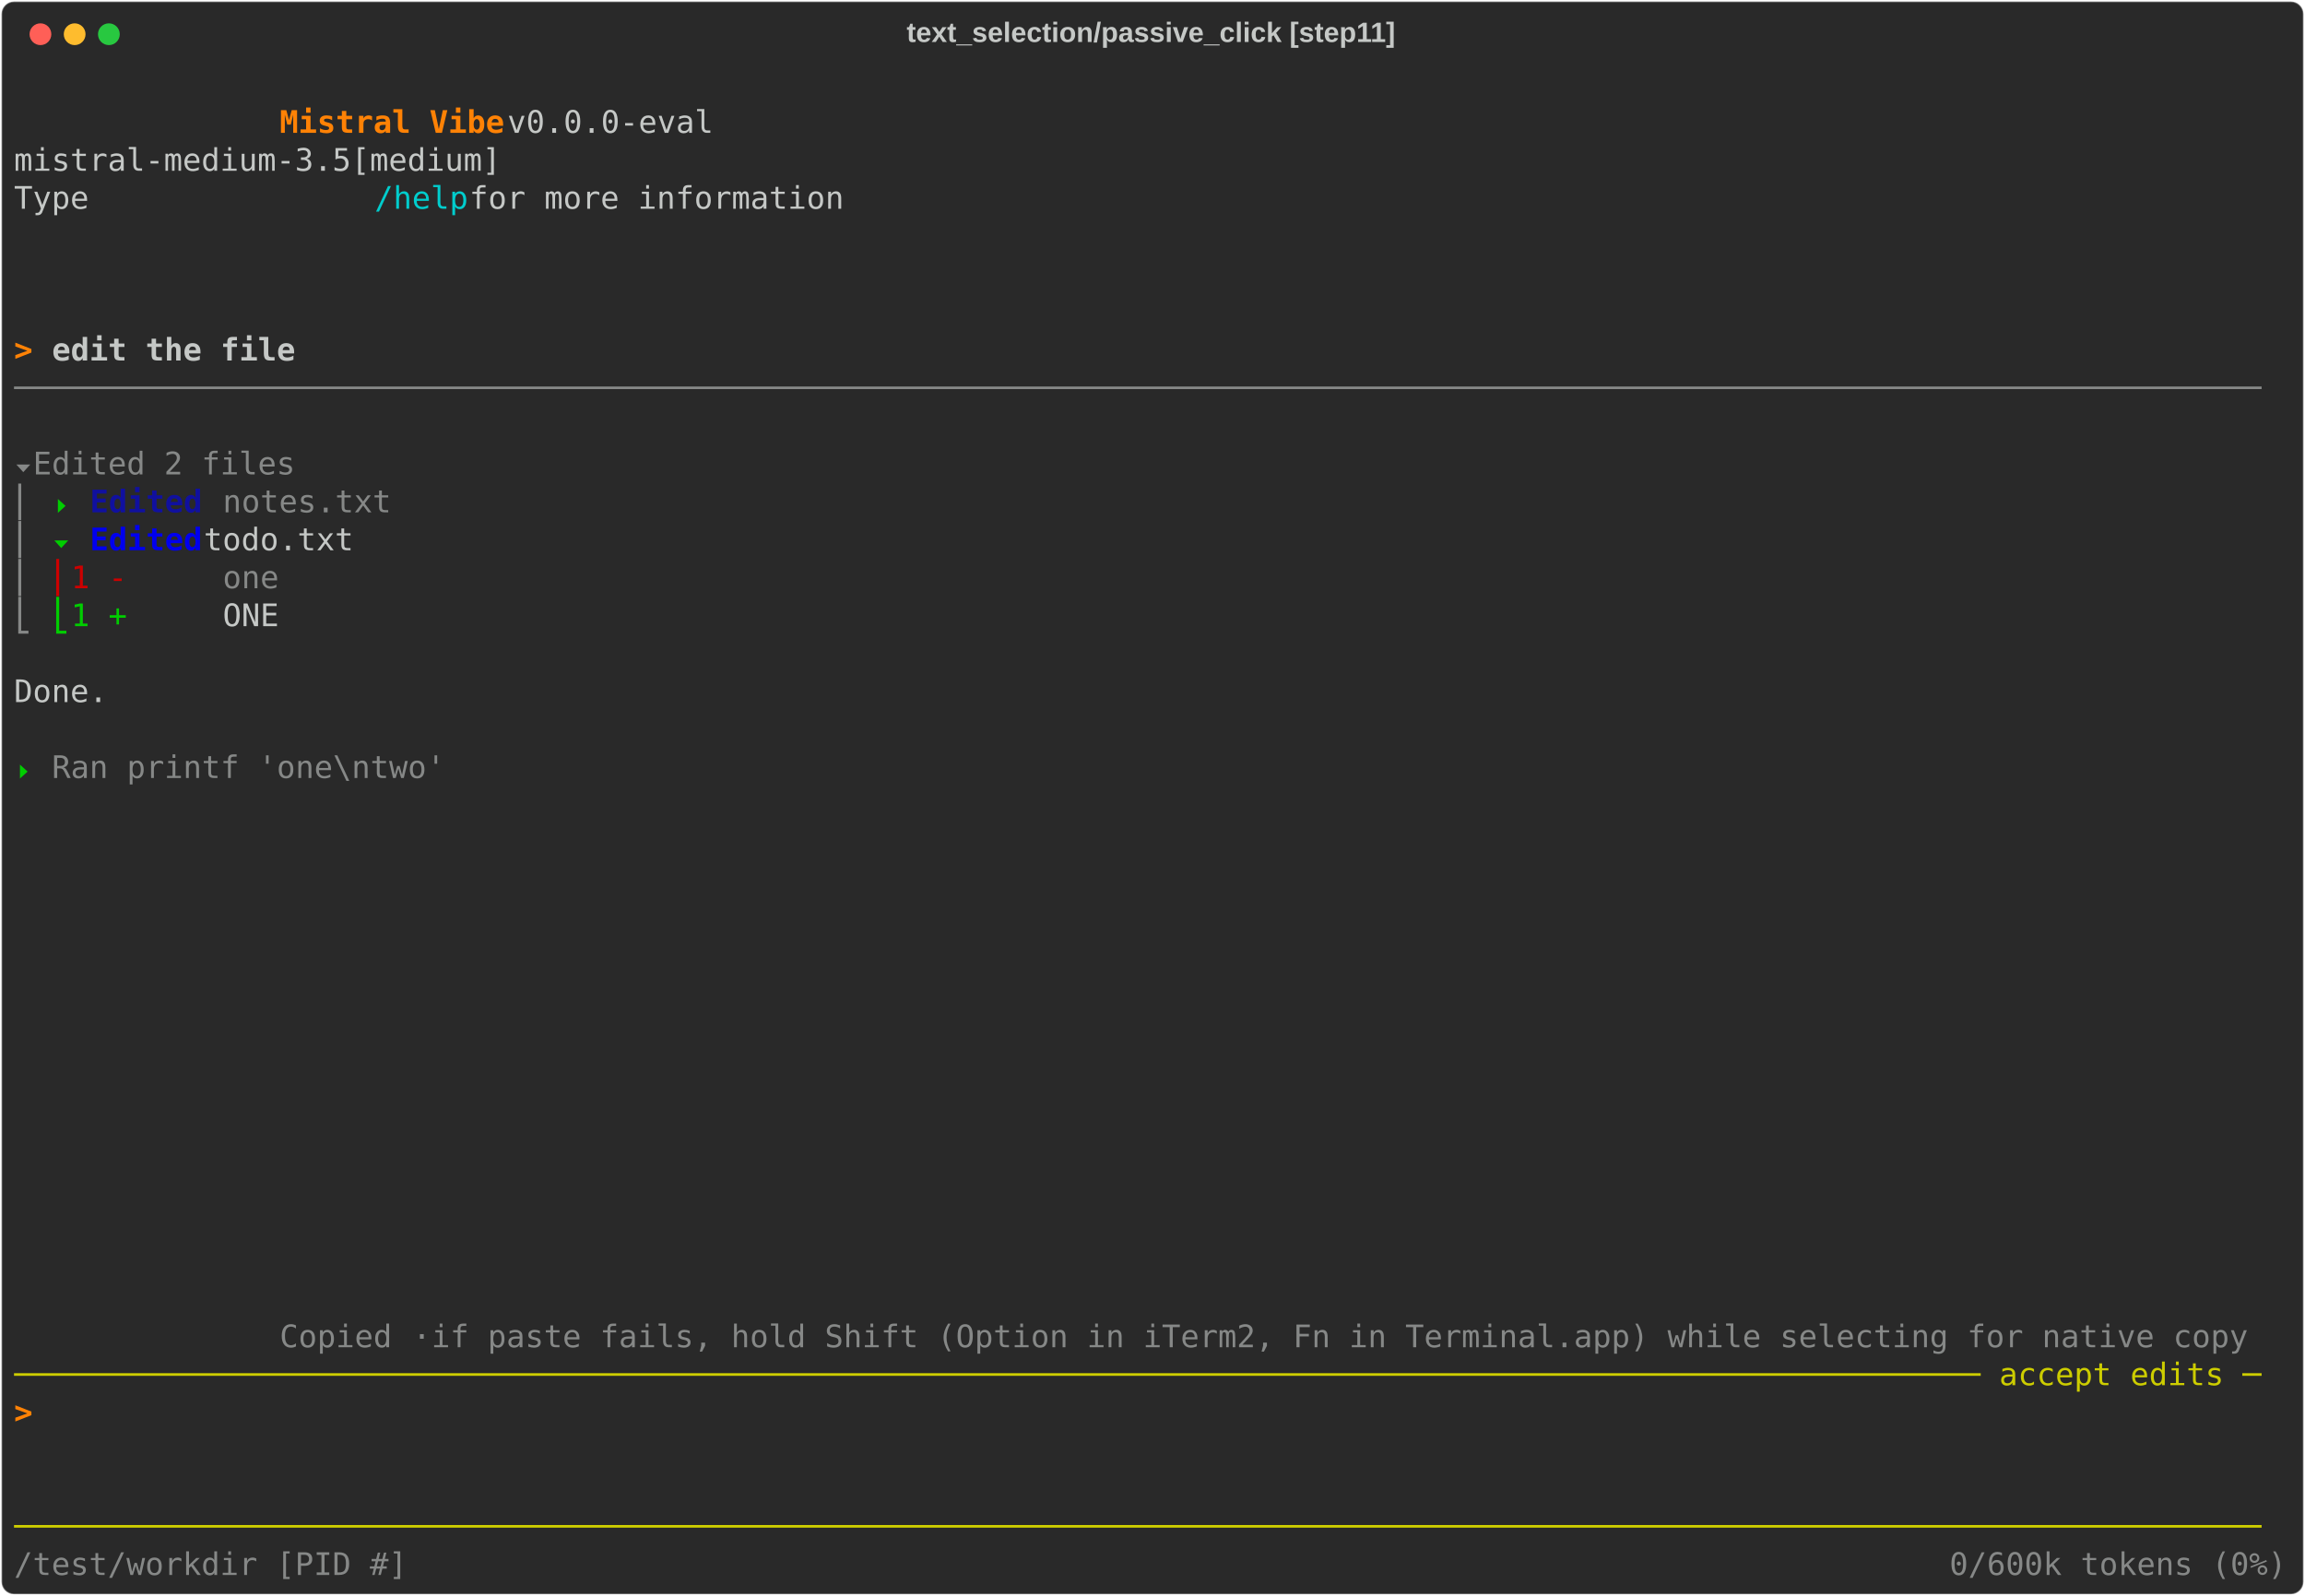
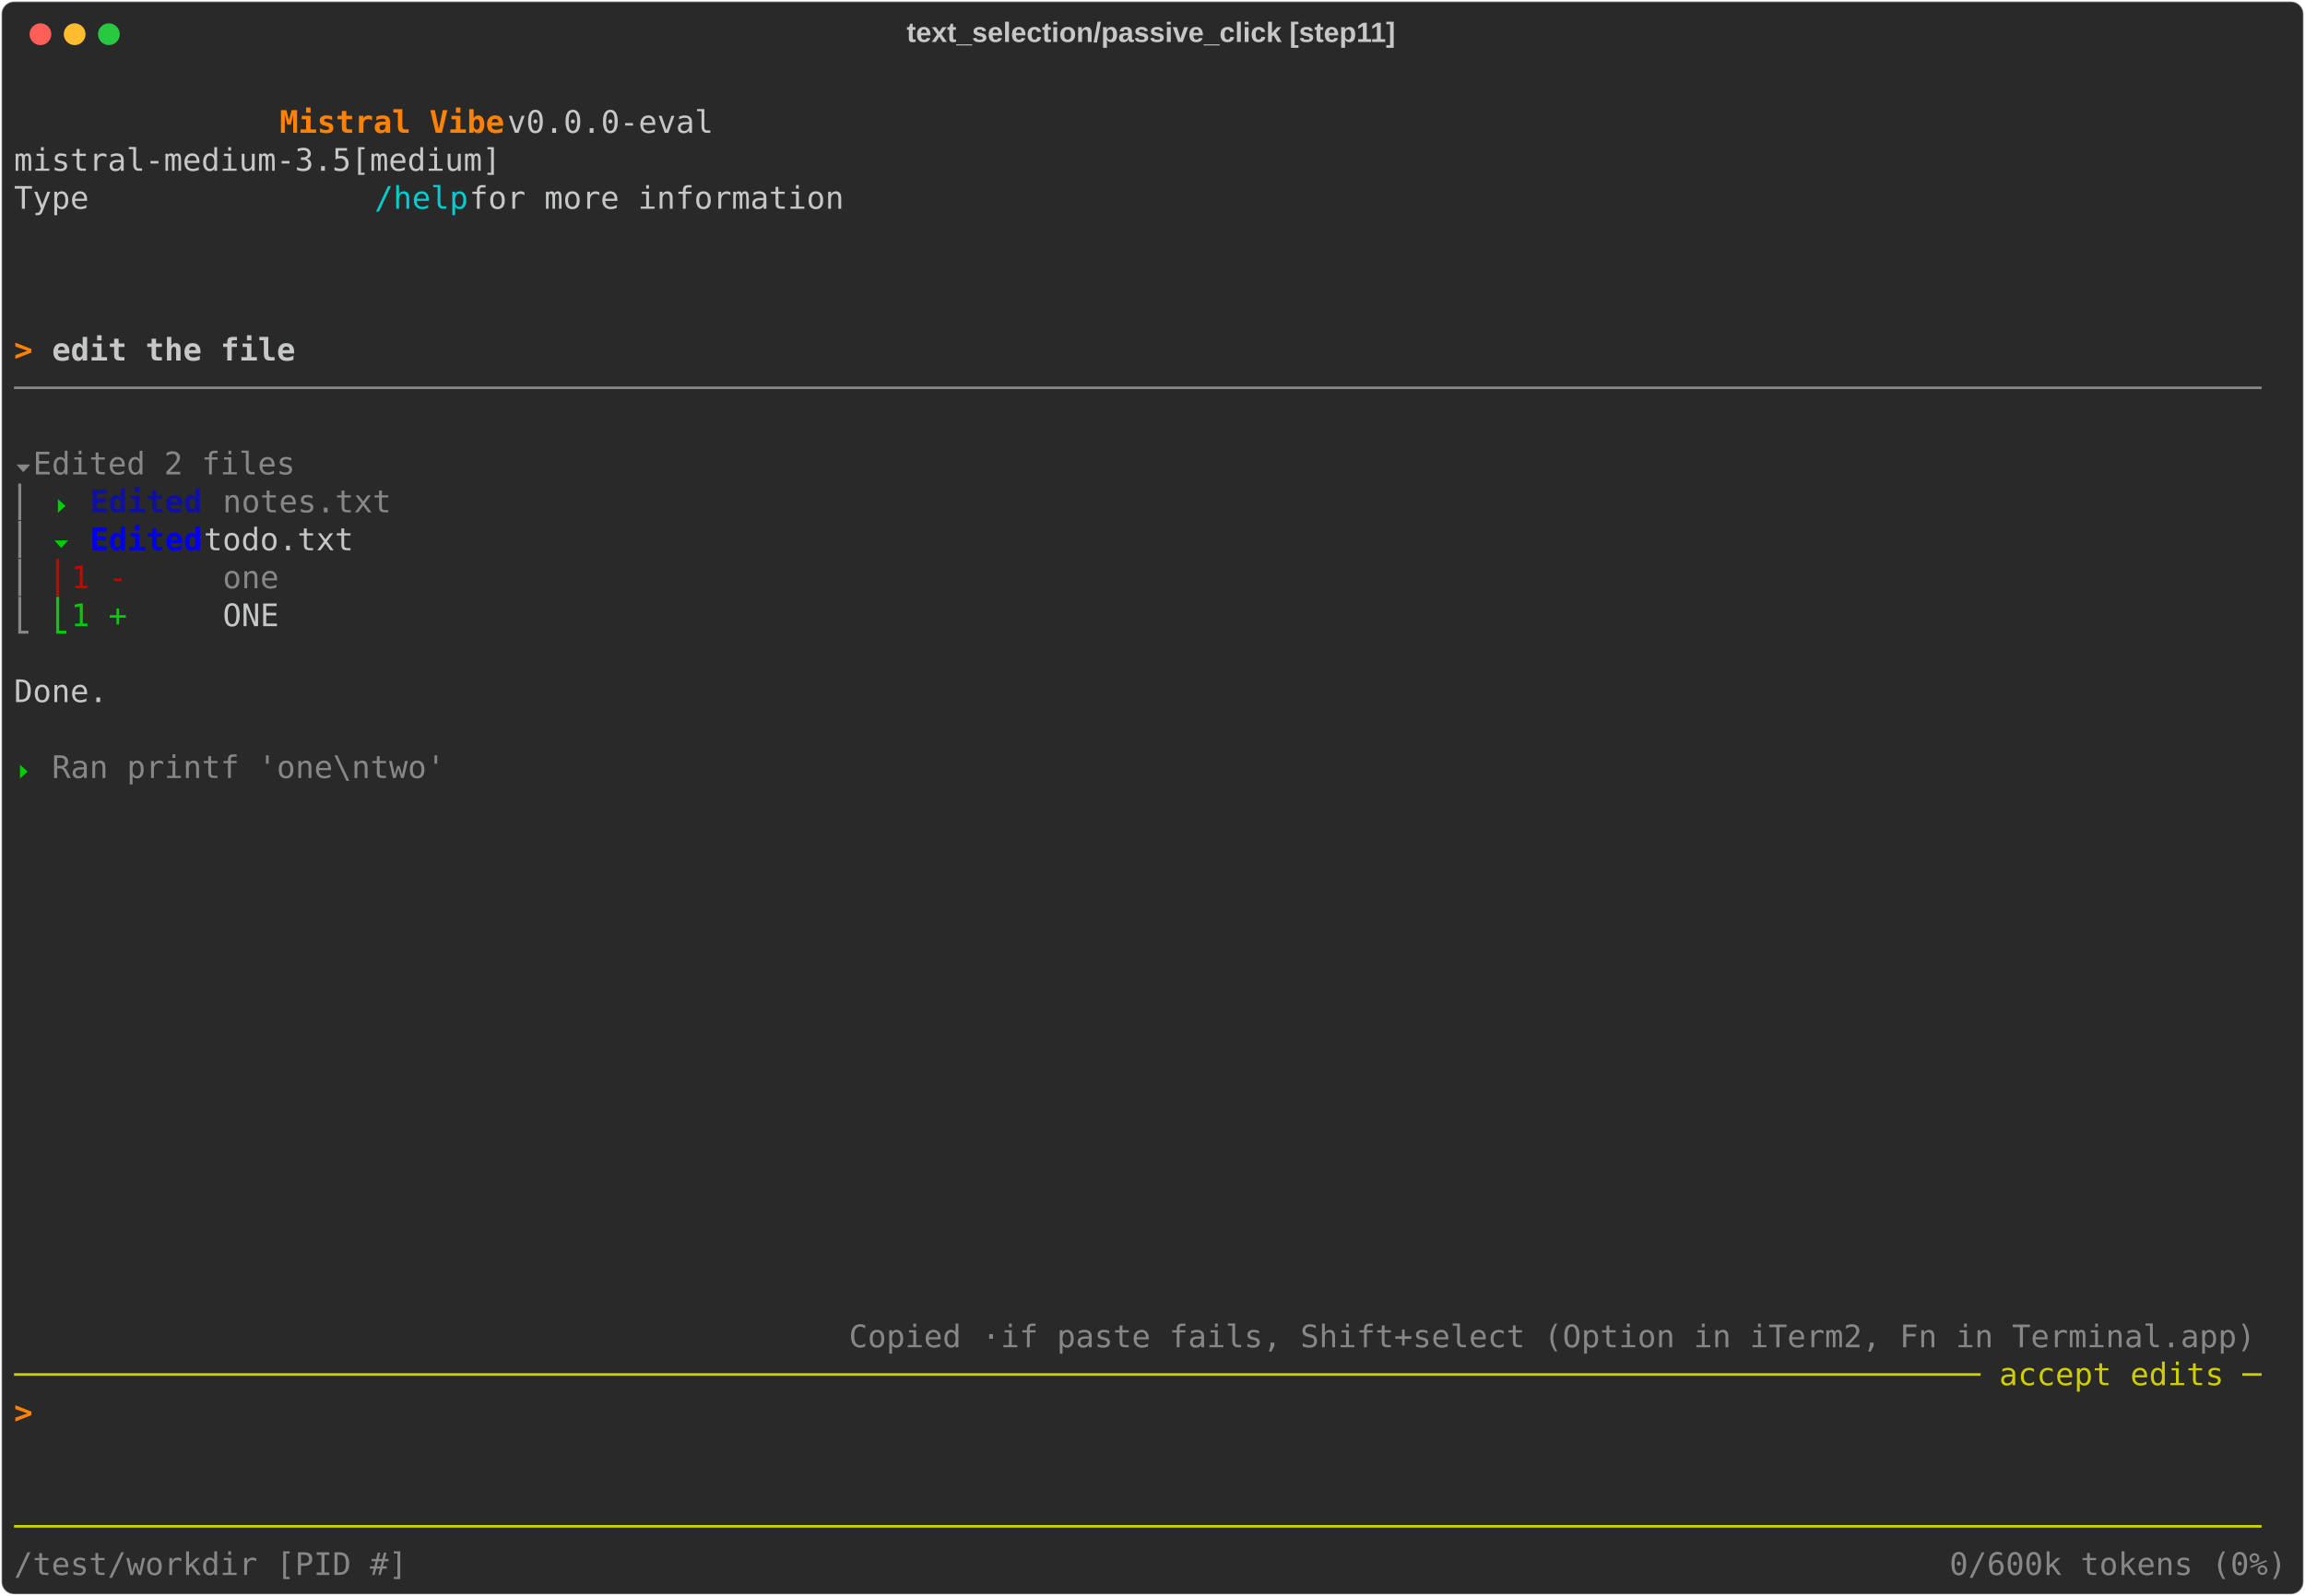
<svg xmlns="http://www.w3.org/2000/svg" class="rich-terminal" viewBox="0 0 1482 1026.0">
  <style>

    @font-face {
        font-family: "Fira Code";
        src: local("FiraCode-Regular"),
                url("https://cdnjs.cloudflare.com/ajax/libs/firacode/6.2.0/woff2/FiraCode-Regular.woff2") format("woff2"),
                url("https://cdnjs.cloudflare.com/ajax/libs/firacode/6.2.0/woff/FiraCode-Regular.woff") format("woff");
        font-style: normal;
        font-weight: 400;
    }
    @font-face {
        font-family: "Fira Code";
        src: local("FiraCode-Bold"),
                url("https://cdnjs.cloudflare.com/ajax/libs/firacode/6.2.0/woff2/FiraCode-Bold.woff2") format("woff2"),
                url("https://cdnjs.cloudflare.com/ajax/libs/firacode/6.2.0/woff/FiraCode-Bold.woff") format("woff");
        font-style: bold;
        font-weight: 700;
    }

    .vibe-matrix {
        font-family: Fira Code, monospace;
        font-size: 20px;
        line-height: 24.4px;
        font-variant-east-asian: full-width;
    }

    .vibe-title {
        font-size: 18px;
        font-weight: bold;
        font-family: arial;
    }

    .vibe-r1 { fill: #c5c8c6 }
.vibe-r2 { fill: #ff8205;font-weight: bold }
.vibe-r3 { fill: #00cdcd }
.vibe-r4 { fill: #c5c8c6;font-weight: bold }
.vibe-r5 { fill: #868887 }
.vibe-r6 { fill: #00cd00 }
.vibe-r7 { fill: #10109f;font-weight: bold }
.vibe-r8 { fill: #0000ee;font-weight: bold }
.vibe-r9 { fill: #cd0000 }
.vibe-r10 { fill: #cdcd00 }
.vibe-r11 { fill: #000000 }
    </style>
  <defs>
    <clipPath id="vibe-clip-terminal">
      <rect x="0" y="0" width="1463.0" height="975.0" />
    </clipPath>
    <clipPath id="vibe-line-0">
      <rect x="0" y="1.5" width="1464" height="24.65" />
    </clipPath>
    <clipPath id="vibe-line-1">
      <rect x="0" y="25.9" width="1464" height="24.65" />
    </clipPath>
    <clipPath id="vibe-line-2">
      <rect x="0" y="50.3" width="1464" height="24.65" />
    </clipPath>
    <clipPath id="vibe-line-3">
      <rect x="0" y="74.7" width="1464" height="24.65" />
    </clipPath>
    <clipPath id="vibe-line-4">
      <rect x="0" y="99.1" width="1464" height="24.65" />
    </clipPath>
    <clipPath id="vibe-line-5">
      <rect x="0" y="123.5" width="1464" height="24.65" />
    </clipPath>
    <clipPath id="vibe-line-6">
      <rect x="0" y="147.9" width="1464" height="24.65" />
    </clipPath>
    <clipPath id="vibe-line-7">
      <rect x="0" y="172.3" width="1464" height="24.65" />
    </clipPath>
    <clipPath id="vibe-line-8">
      <rect x="0" y="196.7" width="1464" height="24.65" />
    </clipPath>
    <clipPath id="vibe-line-9">
      <rect x="0" y="221.1" width="1464" height="24.65" />
    </clipPath>
    <clipPath id="vibe-line-10">
      <rect x="0" y="245.5" width="1464" height="24.65" />
    </clipPath>
    <clipPath id="vibe-line-11">
      <rect x="0" y="269.9" width="1464" height="24.65" />
    </clipPath>
    <clipPath id="vibe-line-12">
      <rect x="0" y="294.3" width="1464" height="24.65" />
    </clipPath>
    <clipPath id="vibe-line-13">
      <rect x="0" y="318.7" width="1464" height="24.65" />
    </clipPath>
    <clipPath id="vibe-line-14">
      <rect x="0" y="343.1" width="1464" height="24.65" />
    </clipPath>
    <clipPath id="vibe-line-15">
      <rect x="0" y="367.5" width="1464" height="24.65" />
    </clipPath>
    <clipPath id="vibe-line-16">
      <rect x="0" y="391.9" width="1464" height="24.65" />
    </clipPath>
    <clipPath id="vibe-line-17">
      <rect x="0" y="416.3" width="1464" height="24.65" />
    </clipPath>
    <clipPath id="vibe-line-18">
      <rect x="0" y="440.7" width="1464" height="24.65" />
    </clipPath>
    <clipPath id="vibe-line-19">
      <rect x="0" y="465.1" width="1464" height="24.65" />
    </clipPath>
    <clipPath id="vibe-line-20">
      <rect x="0" y="489.5" width="1464" height="24.65" />
    </clipPath>
    <clipPath id="vibe-line-21">
      <rect x="0" y="513.9" width="1464" height="24.65" />
    </clipPath>
    <clipPath id="vibe-line-22">
      <rect x="0" y="538.3" width="1464" height="24.65" />
    </clipPath>
    <clipPath id="vibe-line-23">
      <rect x="0" y="562.7" width="1464" height="24.65" />
    </clipPath>
    <clipPath id="vibe-line-24">
      <rect x="0" y="587.1" width="1464" height="24.65" />
    </clipPath>
    <clipPath id="vibe-line-25">
      <rect x="0" y="611.5" width="1464" height="24.65" />
    </clipPath>
    <clipPath id="vibe-line-26">
      <rect x="0" y="635.9" width="1464" height="24.65" />
    </clipPath>
    <clipPath id="vibe-line-27">
      <rect x="0" y="660.3" width="1464" height="24.65" />
    </clipPath>
    <clipPath id="vibe-line-28">
      <rect x="0" y="684.7" width="1464" height="24.65" />
    </clipPath>
    <clipPath id="vibe-line-29">
      <rect x="0" y="709.1" width="1464" height="24.65" />
    </clipPath>
    <clipPath id="vibe-line-30">
      <rect x="0" y="733.5" width="1464" height="24.65" />
    </clipPath>
    <clipPath id="vibe-line-31">
      <rect x="0" y="757.9" width="1464" height="24.65" />
    </clipPath>
    <clipPath id="vibe-line-32">
      <rect x="0" y="782.3" width="1464" height="24.65" />
    </clipPath>
    <clipPath id="vibe-line-33">
      <rect x="0" y="806.7" width="1464" height="24.65" />
    </clipPath>
    <clipPath id="vibe-line-34">
      <rect x="0" y="831.1" width="1464" height="24.65" />
    </clipPath>
    <clipPath id="vibe-line-35">
      <rect x="0" y="855.5" width="1464" height="24.65" />
    </clipPath>
    <clipPath id="vibe-line-36">
      <rect x="0" y="879.9" width="1464" height="24.65" />
    </clipPath>
    <clipPath id="vibe-line-37">
      <rect x="0" y="904.3" width="1464" height="24.65" />
    </clipPath>
    <clipPath id="vibe-line-38">
      <rect x="0" y="928.7" width="1464" height="24.65" />
    </clipPath>
  </defs>
  <rect fill="#292929" stroke="rgba(255,255,255,0.35)" stroke-width="1" x="1" y="1" width="1480" height="1024" rx="8" />
  <text class="vibe-title" fill="#c5c8c6" text-anchor="middle" x="740" y="27">text_selection/passive_click [step11]</text>
  <g transform="translate(26,22)">
    <circle cx="0" cy="0" r="7" fill="#ff5f57" />
    <circle cx="22" cy="0" r="7" fill="#febc2e" />
    <circle cx="44" cy="0" r="7" fill="#28c840" />
  </g>
  <g transform="translate(9, 41)" clip-path="url(#vibe-clip-terminal)">
    <g class="vibe-matrix">
      <text class="vibe-r1" x="1464" y="20" textLength="12.2" clip-path="url(#vibe-line-0)">
</text>
      <text class="vibe-r2" x="170.8 183 195.2 207.4 219.6 231.8 244 256.2 268.4 280.6 292.8 305" y="44.4" clip-path="url(#vibe-line-1)" style="font-variant-ligatures:none;font-kerning:none">Mistral Vibe</text>
      <text class="vibe-r1" x="317.2 329.4 341.6 353.8 366 378.2 390.4 402.6 414.8 427 439.2 451.4 463.6 475.8 488 500.2 512.4 524.6 536.8 549 561.2 573.4 585.6 597.8 610 622.2 634.4 646.6 658.8 671 683.2 695.4 707.6 719.8 732 744.2 756.4 768.6 780.8 793 805.2 817.4 829.6 841.8 854 866.2 878.4 890.6 902.8 915 927.2 939.4 951.6 963.8 976 988.2 1000.4 1012.6 1024.8 1037 1049.2 1061.4 1073.6 1085.8 1098 1110.2 1122.4 1134.6 1146.8 1159 1171.2 1183.4 1195.6 1207.8 1220 1232.2 1244.4 1256.6 1268.8 1281 1293.2 1305.4 1317.6 1329.8 1342 1354.2 1366.4 1378.6 1390.8 1403 1415.2 1427.4 1439.6 1451.8" y="44.4" clip-path="url(#vibe-line-1)" style="font-variant-ligatures:none;font-kerning:none"> v0.0.0-eval                                                                                  </text>
      <text class="vibe-r1" x="1464" y="44.4" textLength="12.2" clip-path="url(#vibe-line-1)">
</text>
      <text class="vibe-r1" x="0 12.2 24.4 36.6 48.8 61 73.2 85.4 97.6 109.8 122 134.2 146.4 158.6 170.8 183 195.2 207.4 219.6 231.8 244 256.2 268.4 280.6 292.8 305 317.2 329.4 341.6 353.8 366 378.2 390.4 402.6 414.8 427 439.2 451.4 463.6 475.8 488 500.2 512.4 524.6 536.8 549 561.2 573.4 585.6 597.8 610 622.2 634.4 646.6 658.8 671 683.2 695.4 707.6 719.8 732 744.2 756.4 768.6 780.8 793 805.2 817.4 829.6 841.8 854 866.2 878.4 890.6 902.8 915 927.2 939.4 951.6 963.8 976 988.2 1000.4 1012.6 1024.8 1037 1049.2 1061.4 1073.6 1085.8 1098 1110.2 1122.4 1134.6 1146.8 1159 1171.2 1183.4 1195.6 1207.8 1220 1232.2 1244.4 1256.6 1268.8 1281 1293.2 1305.4 1317.6 1329.8 1342 1354.2 1366.4 1378.6 1390.8 1403 1415.2 1427.4 1439.6 1451.8" y="68.8" clip-path="url(#vibe-line-2)" style="font-variant-ligatures:none;font-kerning:none">              mistral-medium-3.5[medium]                                                                                </text>
      <text class="vibe-r1" x="1464" y="68.8" textLength="12.2" clip-path="url(#vibe-line-2)">
</text>
      <text class="vibe-r1" x="0 12.2 24.4 36.6 48.8 61 73.2 85.4 97.6 109.8 122 134.2 146.4 158.6 170.8 183 195.2 207.4 219.6" y="93.2" clip-path="url(#vibe-line-3)" style="font-variant-ligatures:none;font-kerning:none">              Type </text>
      <text class="vibe-r3" x="231.8 244 256.2 268.4 280.6" y="93.2" clip-path="url(#vibe-line-3)" style="font-variant-ligatures:none;font-kerning:none">/help</text>
      <text class="vibe-r1" x="292.8 305 317.2 329.4 341.6 353.8 366 378.2 390.4 402.6 414.8 427 439.2 451.4 463.6 475.8 488 500.2 512.4 524.6 536.8 549 561.2 573.4 585.6 597.8 610 622.2 634.4 646.6 658.8 671 683.2 695.4 707.6 719.8 732 744.2 756.4 768.6 780.8 793 805.2 817.4 829.6 841.8 854 866.2 878.4 890.6 902.8 915 927.2 939.4 951.6 963.8 976 988.2 1000.4 1012.6 1024.8 1037 1049.2 1061.4 1073.6 1085.8 1098 1110.2 1122.4 1134.6 1146.8 1159 1171.2 1183.4 1195.6 1207.8 1220 1232.2 1244.4 1256.6 1268.8 1281 1293.2 1305.4 1317.6 1329.8 1342 1354.2 1366.4 1378.6 1390.8 1403 1415.2 1427.4 1439.6 1451.8" y="93.2" clip-path="url(#vibe-line-3)" style="font-variant-ligatures:none;font-kerning:none"> for more information                                                                           </text>
      <text class="vibe-r1" x="1464" y="93.2" textLength="12.2" clip-path="url(#vibe-line-3)">
</text>
      <text class="vibe-r1" x="1464" y="117.6" textLength="12.2" clip-path="url(#vibe-line-4)">
</text>
      <text class="vibe-r1" x="1464" y="142" textLength="12.2" clip-path="url(#vibe-line-5)">
</text>
      <text class="vibe-r1" x="1464" y="166.4" textLength="12.2" clip-path="url(#vibe-line-6)">
</text>
      <text class="vibe-r2" x="0 12.2" y="190.8" clip-path="url(#vibe-line-7)" style="font-variant-ligatures:none;font-kerning:none">&gt; </text>
      <text class="vibe-r4" x="24.4 36.6 48.8 61 73.2 85.4 97.6 109.8 122 134.2 146.4 158.6 170.8" y="190.8" clip-path="url(#vibe-line-7)" style="font-variant-ligatures:none;font-kerning:none">edit the file</text>
      <text class="vibe-r1" x="1464" y="190.8" textLength="12.2" clip-path="url(#vibe-line-7)">
</text>
      <text class="vibe-r5" x="0 12.2 24.4 36.6 48.8 61 73.2 85.4 97.6 109.8 122 134.2 146.4 158.6 170.8 183 195.2 207.4 219.6 231.8 244 256.2 268.4 280.6 292.8 305 317.2 329.4 341.6 353.8 366 378.2 390.4 402.6 414.8 427 439.2 451.4 463.6 475.8 488 500.2 512.4 524.6 536.8 549 561.2 573.4 585.6 597.8 610 622.2 634.4 646.6 658.8 671 683.2 695.4 707.6 719.8 732 744.2 756.4 768.6 780.8 793 805.2 817.4 829.6 841.8 854 866.2 878.4 890.6 902.8 915 927.2 939.4 951.6 963.8 976 988.2 1000.4 1012.6 1024.8 1037 1049.2 1061.4 1073.6 1085.8 1098 1110.2 1122.4 1134.6 1146.8 1159 1171.2 1183.4 1195.6 1207.8 1220 1232.2 1244.4 1256.6 1268.8 1281 1293.2 1305.4 1317.6 1329.8 1342 1354.2 1366.4 1378.6 1390.8 1403 1415.2 1427.4 1439.6 1451.8" y="215.2" clip-path="url(#vibe-line-8)" style="font-variant-ligatures:none;font-kerning:none">────────────────────────────────────────────────────────────────────────────────────────────────────────────────────────</text>
      <text class="vibe-r1" x="1464" y="215.2" textLength="12.2" clip-path="url(#vibe-line-8)">
</text>
      <text class="vibe-r1" x="1464" y="239.6" textLength="12.2" clip-path="url(#vibe-line-9)">
</text>
      <text class="vibe-r5" x="0" y="264" textLength="12.2" clip-path="url(#vibe-line-10)">⏷</text>
      <text class="vibe-r5" x="12.2 24.4 36.6 48.8 61 73.2 85.4 97.6 109.8 122 134.2 146.4 158.6 170.8 183" y="264" clip-path="url(#vibe-line-10)" style="font-variant-ligatures:none;font-kerning:none"> Edited 2 files</text>
      <text class="vibe-r1" x="1464" y="264" textLength="12.2" clip-path="url(#vibe-line-10)">
</text>
      <text class="vibe-r5" x="0" y="288.4" textLength="12.2" clip-path="url(#vibe-line-11)">⎢</text>
      <text class="vibe-r6" x="24.4" y="288.4" textLength="12.2" clip-path="url(#vibe-line-11)">⏵</text>
      <text class="vibe-r7" x="48.8 61 73.2 85.4 97.6 109.8" y="288.4" clip-path="url(#vibe-line-11)" style="font-variant-ligatures:none;font-kerning:none">Edited</text>
      <text class="vibe-r5" x="134.2 146.4 158.6 170.8 183 195.2 207.4 219.6 231.8" y="288.4" clip-path="url(#vibe-line-11)" style="font-variant-ligatures:none;font-kerning:none">notes.txt</text>
      <text class="vibe-r1" x="1464" y="288.4" textLength="12.2" clip-path="url(#vibe-line-11)">
</text>
      <text class="vibe-r5" x="0" y="312.8" textLength="12.2" clip-path="url(#vibe-line-12)">⎢</text>
      <text class="vibe-r6" x="24.4" y="312.8" textLength="12.2" clip-path="url(#vibe-line-12)">⏷</text>
      <text class="vibe-r8" x="48.8 61 73.2 85.4 97.6 109.8" y="312.8" clip-path="url(#vibe-line-12)" style="font-variant-ligatures:none;font-kerning:none">Edited</text>
      <text class="vibe-r1" x="122 134.2 146.4 158.6 170.8 183 195.2 207.4 219.6 231.8 244 256.2 268.4 280.6 292.8 305 317.2 329.4 341.6 353.8 366 378.2 390.4 402.6 414.8 427 439.2 451.4 463.6 475.8 488 500.2 512.4 524.6 536.8 549 561.2 573.4 585.6 597.8 610 622.2 634.4 646.6 658.8 671 683.2 695.4 707.6 719.8 732 744.2 756.4 768.6 780.8 793 805.2 817.4 829.6 841.8 854 866.2 878.4 890.6 902.8 915 927.2 939.4 951.6 963.8 976 988.2 1000.4 1012.6 1024.8 1037 1049.2 1061.4 1073.6 1085.8 1098 1110.2 1122.4 1134.6 1146.8 1159 1171.2 1183.4 1195.6 1207.8 1220 1232.2 1244.4 1256.6 1268.8 1281 1293.2 1305.4 1317.6 1329.8 1342 1354.2 1366.4 1378.6 1390.8 1403 1415.2 1427.4 1439.6 1451.8" y="312.8" clip-path="url(#vibe-line-12)" style="font-variant-ligatures:none;font-kerning:none"> todo.txt                                                                                                     </text>
      <text class="vibe-r1" x="1464" y="312.8" textLength="12.2" clip-path="url(#vibe-line-12)">
</text>
      <text class="vibe-r5" x="0" y="337.2" textLength="12.2" clip-path="url(#vibe-line-13)">⎢</text>
      <text class="vibe-r9" x="24.4" y="337.2" textLength="12.2" clip-path="url(#vibe-line-13)">⎢</text>
      <text class="vibe-r9" x="36.6 48.8 61 73.2 85.4 97.6 109.8 122" y="337.2" clip-path="url(#vibe-line-13)" style="font-variant-ligatures:none;font-kerning:none">    1 - </text>
      <text class="vibe-r5" x="134.2 146.4 158.6" y="337.2" clip-path="url(#vibe-line-13)" style="font-variant-ligatures:none;font-kerning:none">one</text>
      <text class="vibe-r1" x="1464" y="337.2" textLength="12.2" clip-path="url(#vibe-line-13)">
</text>
      <text class="vibe-r5" x="0" y="361.6" textLength="12.2" clip-path="url(#vibe-line-14)">⎣</text>
      <text class="vibe-r6" x="24.4" y="361.6" textLength="12.2" clip-path="url(#vibe-line-14)">⎣</text>
      <text class="vibe-r6" x="36.6 48.8 61 73.2 85.4 97.6 109.8 122" y="361.6" clip-path="url(#vibe-line-14)" style="font-variant-ligatures:none;font-kerning:none">    1 + </text>
      <text class="vibe-r1" x="134.2 146.4 158.6 170.8 183 195.2 207.4 219.6 231.8 244 256.2 268.4 280.6 292.8 305 317.2 329.4 341.6 353.8 366 378.2 390.4 402.6 414.8 427 439.2 451.4 463.6 475.8 488 500.2 512.4 524.6 536.8 549 561.2 573.4 585.6 597.8 610 622.2 634.4 646.6 658.8 671 683.2 695.4 707.6 719.8 732 744.2 756.4 768.6 780.8 793 805.2 817.4 829.6 841.8 854 866.2 878.4 890.6 902.8 915 927.2 939.4 951.6 963.8 976 988.2 1000.4 1012.6 1024.8 1037 1049.2 1061.4 1073.6 1085.8 1098 1110.2 1122.4 1134.6 1146.8 1159 1171.2 1183.4 1195.6 1207.8 1220 1232.2 1244.4 1256.6 1268.8 1281 1293.2 1305.4 1317.6 1329.8 1342 1354.2 1366.4 1378.6 1390.8 1403 1415.2 1427.4 1439.6 1451.8" y="361.6" clip-path="url(#vibe-line-14)" style="font-variant-ligatures:none;font-kerning:none">ONE                                                                                                          </text>
      <text class="vibe-r1" x="1464" y="361.6" textLength="12.2" clip-path="url(#vibe-line-14)">
</text>
      <text class="vibe-r1" x="1464" y="386" textLength="12.2" clip-path="url(#vibe-line-15)">
</text>
      <text class="vibe-r1" x="0 12.2 24.4 36.6 48.8 61 73.2 85.4 97.6 109.8 122 134.2 146.4 158.6 170.8 183 195.2 207.4 219.6 231.8 244 256.2 268.4 280.6 292.8 305 317.2 329.4 341.6 353.8 366 378.2 390.4 402.6 414.8 427 439.2 451.4 463.6 475.8 488 500.2 512.4 524.6 536.8 549 561.2 573.4 585.6 597.8 610 622.2 634.4 646.6 658.8 671 683.2 695.4 707.6 719.8 732 744.2 756.4 768.6 780.8 793 805.2 817.4 829.6 841.8 854 866.2 878.4 890.6 902.8 915 927.2 939.4 951.6 963.8 976 988.2 1000.4 1012.6 1024.8 1037 1049.2 1061.4 1073.6 1085.8 1098 1110.2 1122.4 1134.6 1146.8 1159 1171.2 1183.4 1195.6 1207.8 1220 1232.2 1244.4 1256.6 1268.8 1281 1293.2 1305.4 1317.6 1329.8 1342 1354.2 1366.4 1378.6 1390.8 1403 1415.2 1427.4 1439.6 1451.8" y="410.4" clip-path="url(#vibe-line-16)" style="font-variant-ligatures:none;font-kerning:none">  Done.                                                                                                                 </text>
      <text class="vibe-r1" x="1464" y="410.4" textLength="12.2" clip-path="url(#vibe-line-16)">
</text>
      <text class="vibe-r1" x="1464" y="434.8" textLength="12.2" clip-path="url(#vibe-line-17)">
</text>
      <text class="vibe-r6" x="0" y="459.2" textLength="12.2" clip-path="url(#vibe-line-18)">⏵</text>
      <text class="vibe-r5" x="24.4 36.6 48.8 61 73.2 85.4 97.6 109.8 122 134.2 146.4 158.6 170.8 183 195.2 207.4 219.6 231.8 244 256.2 268.4" y="459.2" clip-path="url(#vibe-line-18)" style="font-variant-ligatures:none;font-kerning:none">Ran printf 'one\ntwo'</text>
      <text class="vibe-r1" x="1464" y="459.2" textLength="12.2" clip-path="url(#vibe-line-18)">
</text>
      <text class="vibe-r1" x="1464" y="483.6" textLength="12.2" clip-path="url(#vibe-line-19)">
</text>
      <text class="vibe-r1" x="1464" y="508" textLength="12.2" clip-path="url(#vibe-line-20)">
</text>
      <text class="vibe-r1" x="1464" y="532.4" textLength="12.2" clip-path="url(#vibe-line-21)">
</text>
      <text class="vibe-r1" x="1464" y="556.8" textLength="12.2" clip-path="url(#vibe-line-22)">
</text>
      <text class="vibe-r1" x="1464" y="581.2" textLength="12.2" clip-path="url(#vibe-line-23)">
</text>
      <text class="vibe-r1" x="1464" y="605.6" textLength="12.2" clip-path="url(#vibe-line-24)">
</text>
      <text class="vibe-r1" x="1464" y="630" textLength="12.2" clip-path="url(#vibe-line-25)">
</text>
      <text class="vibe-r1" x="1464" y="654.4" textLength="12.2" clip-path="url(#vibe-line-26)">
</text>
      <text class="vibe-r1" x="1464" y="678.8" textLength="12.2" clip-path="url(#vibe-line-27)">
</text>
      <text class="vibe-r1" x="1464" y="703.2" textLength="12.2" clip-path="url(#vibe-line-28)">
</text>
      <text class="vibe-r1" x="1464" y="727.6" textLength="12.2" clip-path="url(#vibe-line-29)">
</text>
      <text class="vibe-r1" x="1464" y="752" textLength="12.2" clip-path="url(#vibe-line-30)">
</text>
      <text class="vibe-r1" x="1464" y="776.4" textLength="12.2" clip-path="url(#vibe-line-31)">
</text>
      <text class="vibe-r1" x="1464" y="800.8" textLength="12.2" clip-path="url(#vibe-line-32)">
</text>
-       <text class="vibe-r5" x="170.8 183 195.2 207.4 219.6 231.8 244" y="825.2" clip-path="url(#vibe-line-33)" style="font-variant-ligatures:none;font-kerning:none">Copied </text>
-       <text class="vibe-r5" x="256.2" y="825.2" textLength="12.2" clip-path="url(#vibe-line-33)">·</text>
-       <text class="vibe-r5" x="268.4 280.6 292.8 305 317.2 329.4 341.6 353.8 366 378.2 390.4 402.6 414.8 427 439.2 451.4 463.6 475.8 488 500.2 512.4 524.6 536.8 549 561.2 573.4 585.6 597.8 610 622.2 634.4 646.6 658.8 671 683.2 695.4 707.6 719.8 732 744.2 756.4 768.6 780.8 793 805.2 817.4 829.6 841.8 854 866.2 878.4 890.6 902.8 915 927.2 939.4 951.6 963.8 976 988.2 1000.4 1012.6 1024.8 1037 1049.2 1061.4 1073.6 1085.8 1098 1110.2 1122.4 1134.6 1146.8 1159 1171.2 1183.4 1195.6 1207.8 1220 1232.2 1244.4 1256.6 1268.8 1281 1293.2 1305.4 1317.6 1329.8 1342 1354.2 1366.4 1378.6 1390.8 1403 1415.2 1427.4 1439.6 1451.8" y="825.2" clip-path="url(#vibe-line-33)" style="font-variant-ligatures:none;font-kerning:none"> if paste fails, hold Shift (Option in iTerm2, Fn in Terminal.app) while selecting for native copy</text>
+       <text class="vibe-r5" x="536.8 549 561.2 573.4 585.6 597.8 610" y="825.2" clip-path="url(#vibe-line-33)" style="font-variant-ligatures:none;font-kerning:none">Copied </text>
+       <text class="vibe-r5" x="622.2" y="825.2" textLength="12.2" clip-path="url(#vibe-line-33)">·</text>
+       <text class="vibe-r5" x="634.4 646.6 658.8 671 683.2 695.4 707.6 719.8 732 744.2 756.4 768.6 780.8 793 805.2 817.4 829.6 841.8 854 866.2 878.4 890.6 902.8 915 927.2 939.4 951.6 963.8 976 988.2 1000.4 1012.6 1024.8 1037 1049.2 1061.4 1073.6 1085.8 1098 1110.2 1122.4 1134.6 1146.8 1159 1171.2 1183.4 1195.6 1207.8 1220 1232.2 1244.4 1256.6 1268.8 1281 1293.2 1305.4 1317.6 1329.8 1342 1354.2 1366.4 1378.6 1390.8 1403 1415.2 1427.4 1439.6 1451.8" y="825.2" clip-path="url(#vibe-line-33)" style="font-variant-ligatures:none;font-kerning:none"> if paste fails, Shift+select (Option in iTerm2, Fn in Terminal.app)</text>
      <text class="vibe-r1" x="1464" y="825.2" textLength="12.2" clip-path="url(#vibe-line-33)">
</text>
      <text class="vibe-r10" x="0 12.2 24.4 36.6 48.8 61 73.2 85.4 97.6 109.8 122 134.2 146.4 158.6 170.8 183 195.2 207.4 219.6 231.8 244 256.2 268.4 280.6 292.8 305 317.2 329.4 341.6 353.8 366 378.2 390.4 402.6 414.8 427 439.2 451.4 463.6 475.8 488 500.2 512.4 524.6 536.8 549 561.2 573.4 585.6 597.8 610 622.2 634.4 646.6 658.8 671 683.2 695.4 707.6 719.8 732 744.2 756.4 768.6 780.8 793 805.2 817.4 829.6 841.8 854 866.2 878.4 890.6 902.8 915 927.2 939.4 951.6 963.8 976 988.2 1000.4 1012.6 1024.8 1037 1049.2 1061.4 1073.6 1085.8 1098 1110.2 1122.4 1134.6 1146.8 1159 1171.2 1183.4 1195.6 1207.8 1220 1232.2 1244.4 1256.6 1268.8 1281 1293.2 1305.4 1317.6 1329.8 1342 1354.2 1366.4 1378.6 1390.8 1403 1415.2 1427.4 1439.6 1451.8" y="849.6" clip-path="url(#vibe-line-34)" style="font-variant-ligatures:none;font-kerning:none">───────────────────────────────────────────────────────────────────────────────────────────────────────── accept edits ─</text>
      <text class="vibe-r1" x="1464" y="849.6" textLength="12.2" clip-path="url(#vibe-line-34)">
</text>
      <text class="vibe-r2" x="0 12.2" y="874" clip-path="url(#vibe-line-35)" style="font-variant-ligatures:none;font-kerning:none">&gt; </text>
      <text class="vibe-r1" x="1464" y="874" textLength="12.2" clip-path="url(#vibe-line-35)">
</text>
      <text class="vibe-r1" x="1464" y="898.4" textLength="12.2" clip-path="url(#vibe-line-36)">
</text>
      <text class="vibe-r1" x="1464" y="922.8" textLength="12.2" clip-path="url(#vibe-line-37)">
</text>
      <text class="vibe-r10" x="0 12.2 24.4 36.6 48.8 61 73.2 85.4 97.6 109.8 122 134.2 146.4 158.6 170.8 183 195.2 207.4 219.6 231.8 244 256.2 268.4 280.6 292.8 305 317.2 329.4 341.6 353.8 366 378.2 390.4 402.6 414.8 427 439.2 451.4 463.6 475.8 488 500.2 512.4 524.6 536.8 549 561.2 573.4 585.6 597.8 610 622.2 634.4 646.6 658.8 671 683.2 695.4 707.6 719.8 732 744.2 756.4 768.6 780.8 793 805.2 817.4 829.6 841.8 854 866.2 878.4 890.6 902.8 915 927.2 939.4 951.6 963.8 976 988.2 1000.4 1012.6 1024.8 1037 1049.2 1061.4 1073.6 1085.8 1098 1110.2 1122.4 1134.6 1146.8 1159 1171.2 1183.4 1195.6 1207.8 1220 1232.2 1244.4 1256.6 1268.8 1281 1293.2 1305.4 1317.6 1329.8 1342 1354.2 1366.4 1378.6 1390.8 1403 1415.2 1427.4 1439.6 1451.8" y="947.2" clip-path="url(#vibe-line-38)" style="font-variant-ligatures:none;font-kerning:none">────────────────────────────────────────────────────────────────────────────────────────────────────────────────────────</text>
      <text class="vibe-r1" x="1464" y="947.2" textLength="12.2" clip-path="url(#vibe-line-38)">
</text>
      <text class="vibe-r5" x="0 12.2 24.4 36.6 48.8 61 73.2 85.4 97.6 109.8 122 134.2 146.4 158.6 170.8 183 195.2 207.4 219.6 231.8 244" y="971.6" clip-path="url(#vibe-line-39)" style="font-variant-ligatures:none;font-kerning:none">/test/workdir [PID #]</text>
      <text class="vibe-r5" x="1244.4 1256.6 1268.8 1281 1293.2 1305.4 1317.6 1329.8 1342 1354.2 1366.4 1378.6 1390.8 1403 1415.2 1427.4 1439.6 1451.8" y="971.6" clip-path="url(#vibe-line-39)" style="font-variant-ligatures:none;font-kerning:none">0/600k tokens (0%)</text>
      <text class="vibe-r1" x="1464" y="971.6" textLength="12.2" clip-path="url(#vibe-line-39)">
</text>
    </g>
  </g>
</svg>
